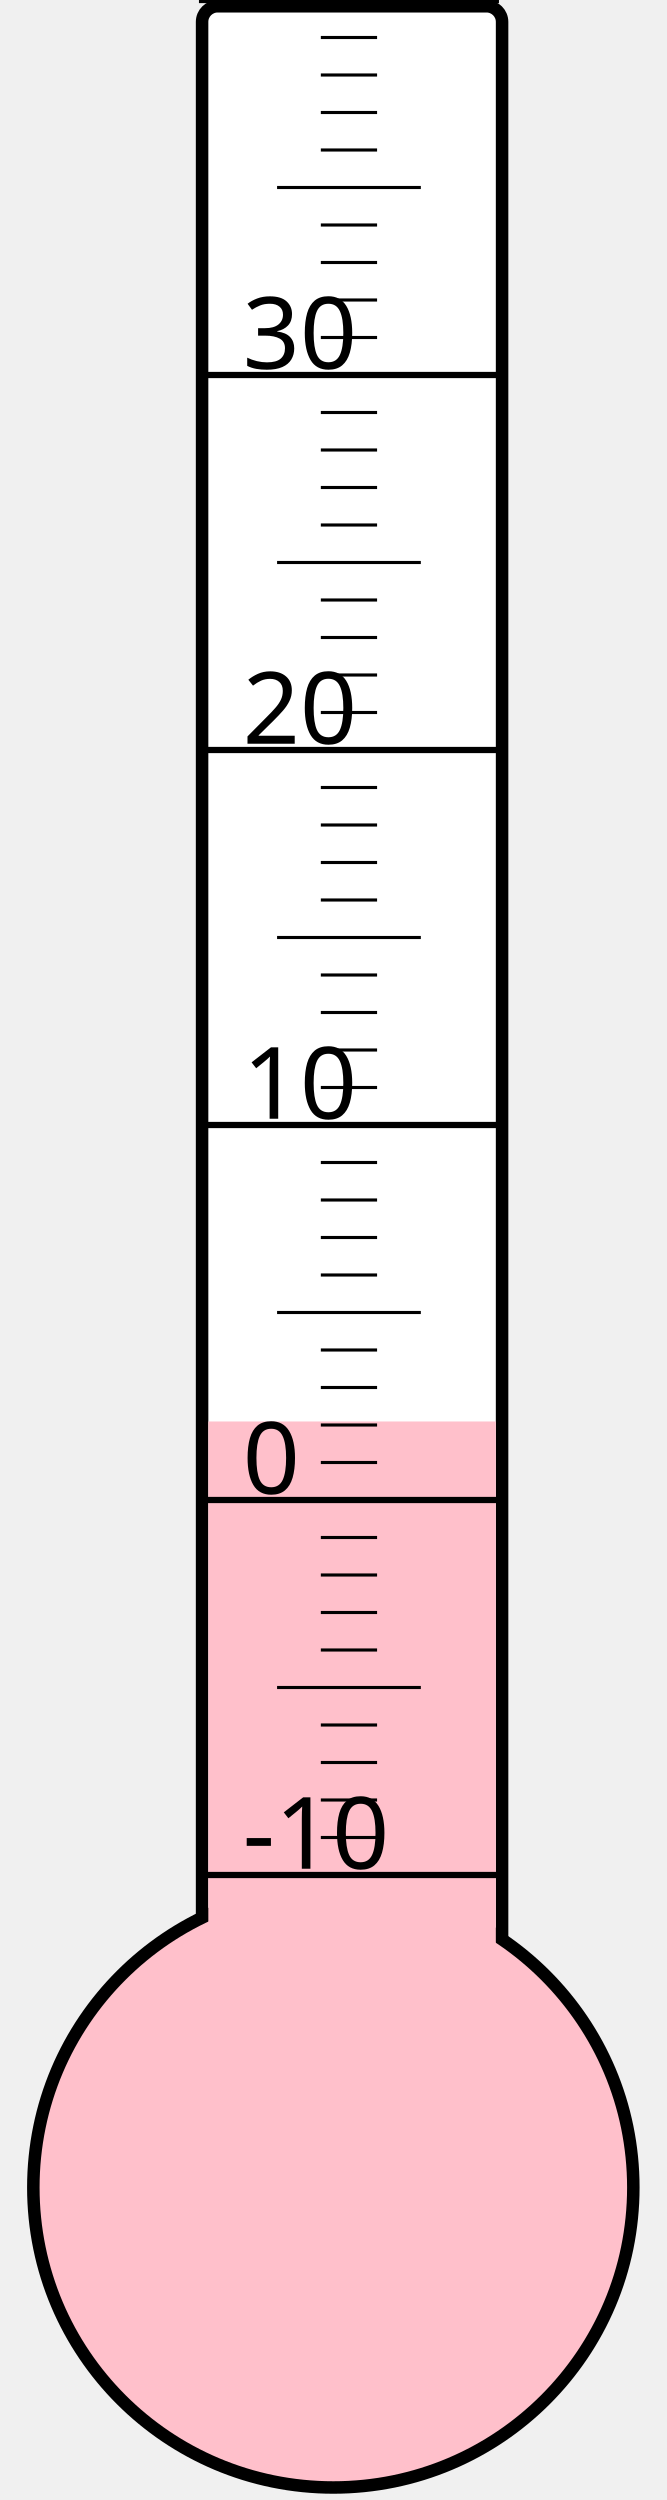
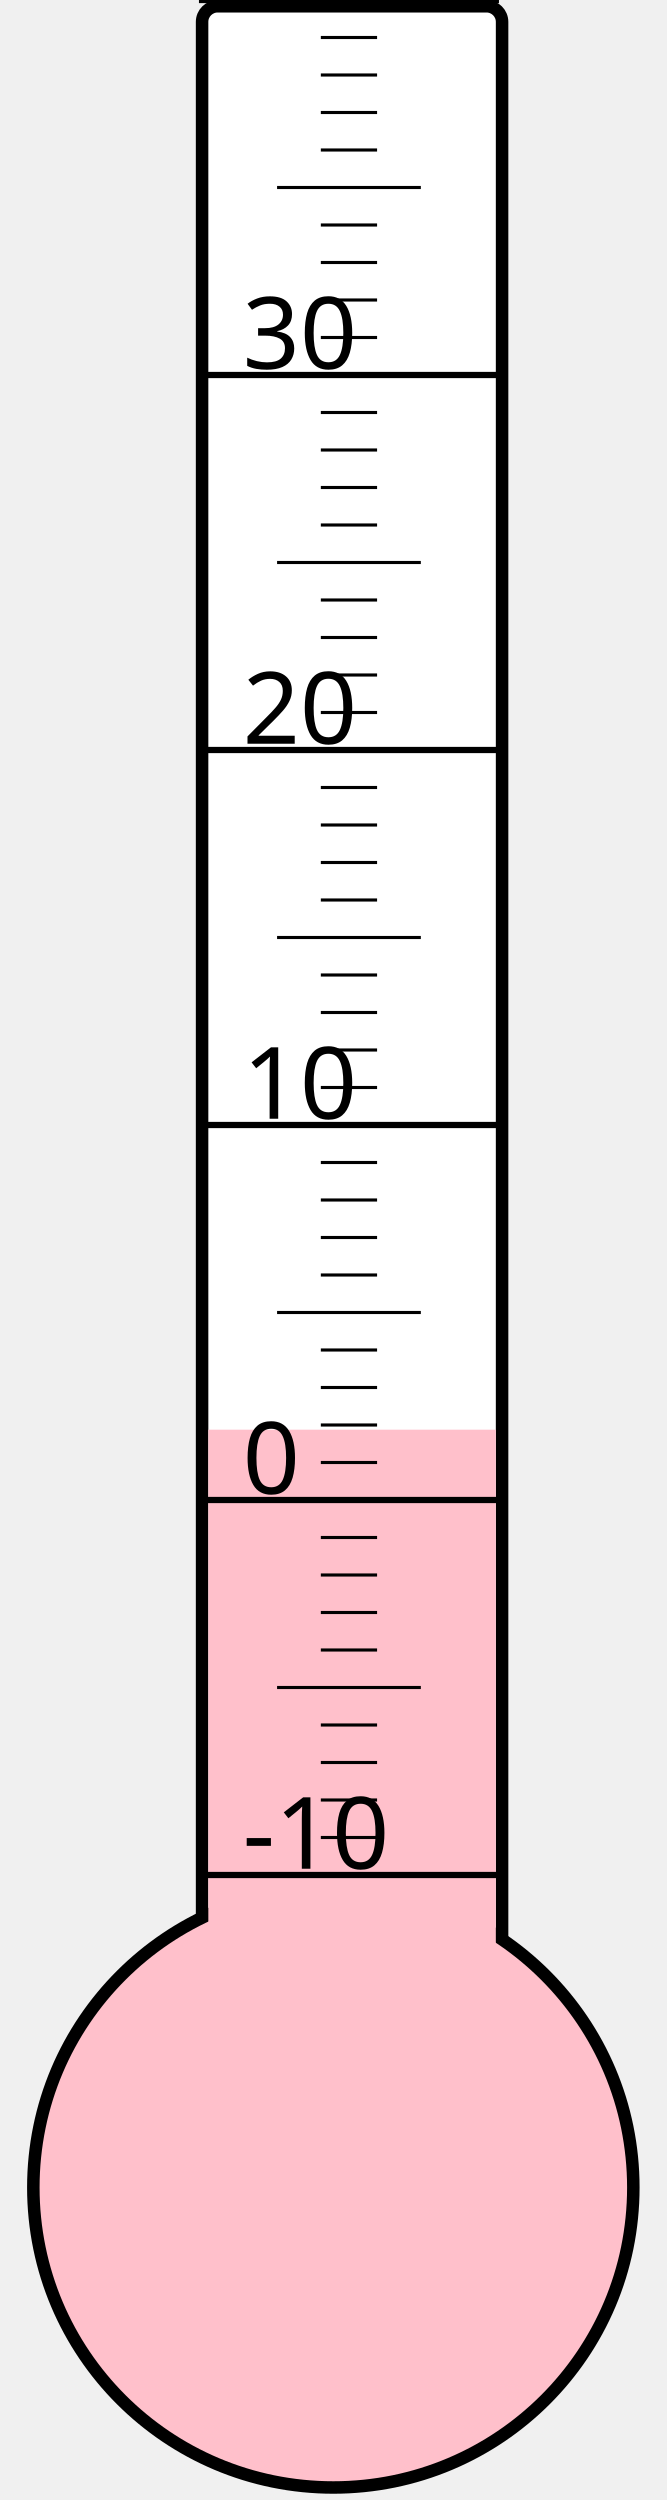
<svg xmlns="http://www.w3.org/2000/svg" width="40px" height="150px" viewBox="0 0 200 800">
  <rect width="200" height="800" x="0" y="0" style="fill: #ffffeb; fill-opacity: 0;" />
  <rect width="96" height="680" x="58" y="2" rx="5" ry="5" style="fill: white; fill-opacity: 1; stroke: black; stroke-width: 4;" />
  <circle cx="100" cy="700" r="96" style="fill: pink; stroke: black; stroke-width: 4;" />
-   <rect width="92" height="245.125" x="60" y="454.875" style="fill: pink; fill-opacity: 1; stroke-width: 0;" />
+   <rect width="92" height="242.5" x="60" y="457.5" style="fill: pink; fill-opacity: 1; stroke-width: 0;" />
  <text x="71" y="598" style="font-family: sans-serif; font-size: 24pt;">-10</text>
  <text x="71" y="478" style="font-family: sans-serif; font-size: 24pt;">0</text>
  <text x="71" y="358" style="font-family: sans-serif; font-size: 24pt;">10</text>
  <text x="71" y="238" style="font-family: sans-serif; font-size: 24pt;">20</text>
  <text x="71" y="118" style="font-family: sans-serif; font-size: 24pt;">30</text>
  <g style="stroke: black;">
    <line x1="57" y1="600" x2="153" y2="600" style="stroke-width: 2;" />
    <line x1="96" y1="588" x2="114" y2="588" style="stroke-width: 1;" />
    <line x1="96" y1="576" x2="114" y2="576" style="stroke-width: 1;" />
    <line x1="96" y1="564" x2="114" y2="564" style="stroke-width: 1;" />
    <line x1="96" y1="552" x2="114" y2="552" style="stroke-width: 1;" />
    <line x1="82" y1="540" x2="128" y2="540" style="stroke-width: 1;" />
    <line x1="96" y1="528" x2="114" y2="528" style="stroke-width: 1;" />
    <line x1="96" y1="516" x2="114" y2="516" style="stroke-width: 1;" />
    <line x1="96" y1="504" x2="114" y2="504" style="stroke-width: 1;" />
    <line x1="96" y1="492" x2="114" y2="492" style="stroke-width: 1;" />
    <line x1="57" y1="480" x2="153" y2="480" style="stroke-width: 2;" />
    <line x1="96" y1="468" x2="114" y2="468" style="stroke-width: 1;" />
    <line x1="96" y1="456" x2="114" y2="456" style="stroke-width: 1;" />
    <line x1="96" y1="444" x2="114" y2="444" style="stroke-width: 1;" />
    <line x1="96" y1="432" x2="114" y2="432" style="stroke-width: 1;" />
    <line x1="82" y1="420" x2="128" y2="420" style="stroke-width: 1;" />
    <line x1="96" y1="408" x2="114" y2="408" style="stroke-width: 1;" />
    <line x1="96" y1="396" x2="114" y2="396" style="stroke-width: 1;" />
    <line x1="96" y1="384" x2="114" y2="384" style="stroke-width: 1;" />
    <line x1="96" y1="372" x2="114" y2="372" style="stroke-width: 1;" />
    <line x1="57" y1="360" x2="153" y2="360" style="stroke-width: 2;" />
    <line x1="96" y1="348" x2="114" y2="348" style="stroke-width: 1;" />
    <line x1="96" y1="336" x2="114" y2="336" style="stroke-width: 1;" />
    <line x1="96" y1="324" x2="114" y2="324" style="stroke-width: 1;" />
    <line x1="96" y1="312" x2="114" y2="312" style="stroke-width: 1;" />
    <line x1="82" y1="300" x2="128" y2="300" style="stroke-width: 1;" />
    <line x1="96" y1="288" x2="114" y2="288" style="stroke-width: 1;" />
    <line x1="96" y1="276" x2="114" y2="276" style="stroke-width: 1;" />
    <line x1="96" y1="264" x2="114" y2="264" style="stroke-width: 1;" />
    <line x1="96" y1="252" x2="114" y2="252" style="stroke-width: 1;" />
    <line x1="57" y1="240" x2="153" y2="240" style="stroke-width: 2;" />
    <line x1="96" y1="228" x2="114" y2="228" style="stroke-width: 1;" />
    <line x1="96" y1="216" x2="114" y2="216" style="stroke-width: 1;" />
    <line x1="96" y1="204" x2="114" y2="204" style="stroke-width: 1;" />
    <line x1="96" y1="192" x2="114" y2="192" style="stroke-width: 1;" />
    <line x1="82" y1="180" x2="128" y2="180" style="stroke-width: 1;" />
    <line x1="96" y1="168" x2="114" y2="168" style="stroke-width: 1;" />
    <line x1="96" y1="156" x2="114" y2="156" style="stroke-width: 1;" />
    <line x1="96" y1="144" x2="114" y2="144" style="stroke-width: 1;" />
    <line x1="96" y1="132" x2="114" y2="132" style="stroke-width: 1;" />
    <line x1="57" y1="120" x2="153" y2="120" style="stroke-width: 2;" />
    <line x1="96" y1="108" x2="114" y2="108" style="stroke-width: 1;" />
    <line x1="96" y1="96" x2="114" y2="96" style="stroke-width: 1;" />
    <line x1="96" y1="84" x2="114" y2="84" style="stroke-width: 1;" />
    <line x1="96" y1="72" x2="114" y2="72" style="stroke-width: 1;" />
    <line x1="82" y1="60" x2="128" y2="60" style="stroke-width: 1;" />
    <line x1="96" y1="48" x2="114" y2="48" style="stroke-width: 1;" />
    <line x1="96" y1="36" x2="114" y2="36" style="stroke-width: 1;" />
    <line x1="96" y1="24" x2="114" y2="24" style="stroke-width: 1;" />
    <line x1="96" y1="12" x2="114" y2="12" style="stroke-width: 1;" />
    <line x1="57" y1="0" x2="153" y2="0" style="stroke-width: 2;" />
  </g>
</svg>
